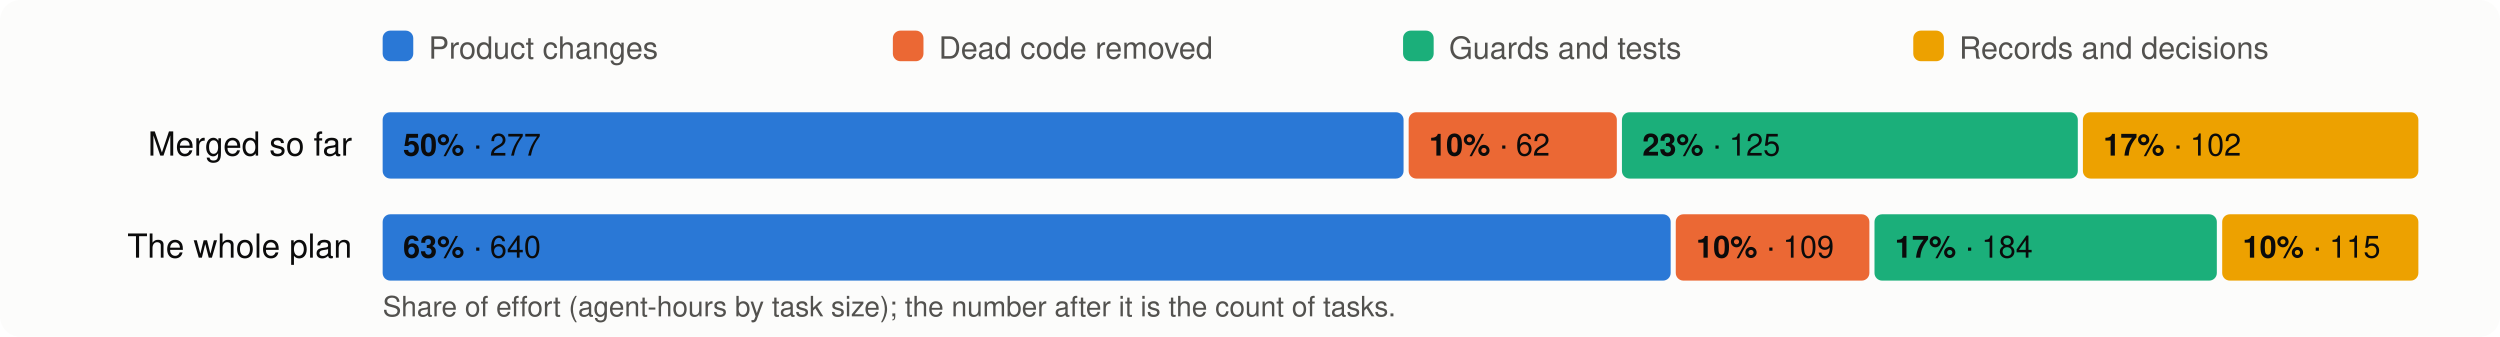
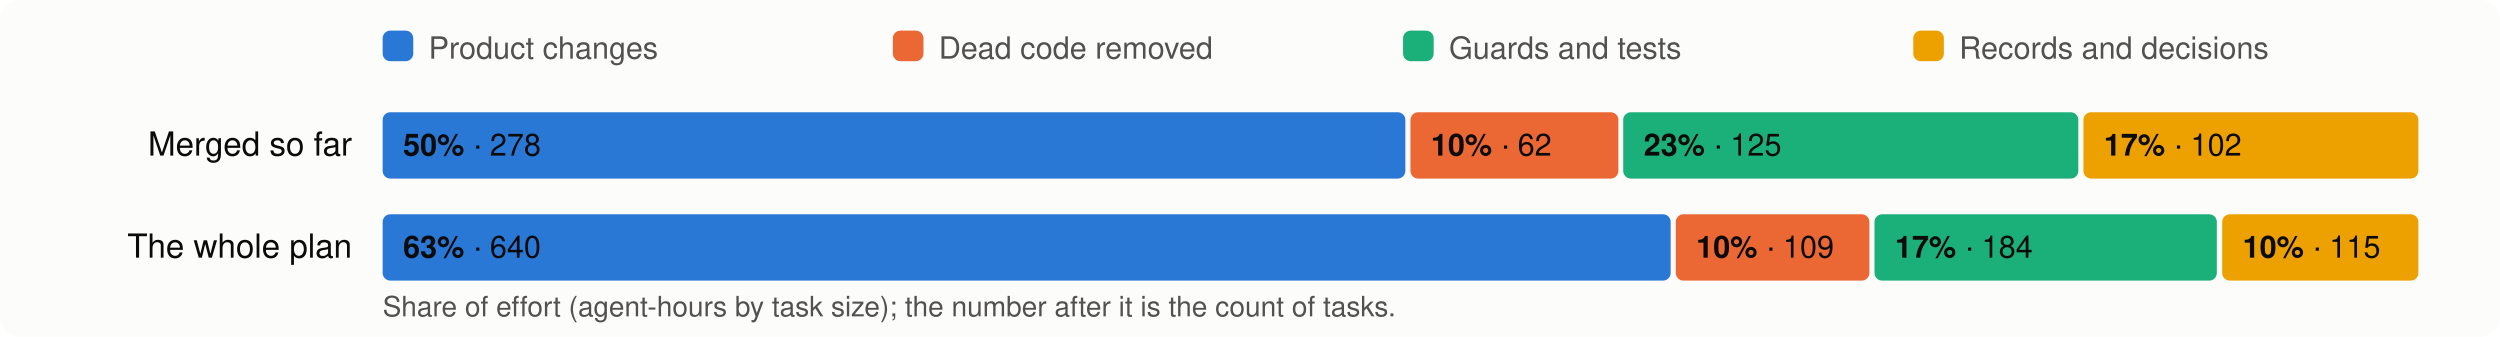
<svg xmlns="http://www.w3.org/2000/svg" viewBox="0 0 980 132" width="980" height="132" font-family="system-ui,-apple-system,Segoe UI,Helvetica,Arial,sans-serif" font-size="13">
  <rect width="980" height="132" rx="8" fill="#fcfcfb" />
  <rect x="150" y="12" width="12" height="12" rx="3" fill="#2a78d6" />
  <text x="168" y="23" fill="#52514e" font-size="12">Product changes</text>
  <rect x="350" y="12" width="12" height="12" rx="3" fill="#eb6834" />
  <text x="368" y="23" fill="#52514e" font-size="12">Dead code removed</text>
  <rect x="550" y="12" width="12" height="12" rx="3" fill="#1baf7a" />
  <text x="568" y="23" fill="#52514e" font-size="12">Guards and tests</text>
  <rect x="750" y="12" width="12" height="12" rx="3" fill="#eda100" />
  <text x="768" y="23" fill="#52514e" font-size="12">Records and decisions</text>
  <text x="138" y="61" text-anchor="end" fill="#0b0b0b">Merged so far</text>
-   <rect x="150.0" y="44" width="400.2" height="26" rx="3" fill="#2a78d6" />
+   <rect x="150.0" y="44" width="400.9" height="26" rx="3" fill="#2a78d6" />
  <text x="158.0" y="61" fill="#0b0b0b" font-size="12">
-     <tspan font-weight="600">50%</tspan> · 277</text>
-   <rect x="552.2" y="44" width="81.6" height="26" rx="3" fill="#eb6834" />
-   <text x="560.2" y="61" fill="#0b0b0b" font-size="12">
+     <tspan font-weight="600">50%</tspan> · 278</text>
+   <rect x="552.9" y="44" width="81.5" height="26" rx="3" fill="#eb6834" />
+   <text x="560.9" y="61" fill="#0b0b0b" font-size="12">
    <tspan font-weight="600">10%</tspan> · 62</text>
-   <rect x="635.8" y="44" width="178.7" height="26" rx="3" fill="#1baf7a" />
-   <text x="643.8" y="61" fill="#0b0b0b" font-size="12">
+   <rect x="636.3" y="44" width="178.4" height="26" rx="3" fill="#1baf7a" />
+   <text x="644.3" y="61" fill="#0b0b0b" font-size="12">
    <tspan font-weight="600">23%</tspan> · 125</text>
-   <rect x="816.5" y="44" width="131.5" height="26" rx="3" fill="#eda100" />
-   <text x="824.5" y="61" fill="#0b0b0b" font-size="12">
+   <rect x="816.7" y="44" width="131.3" height="26" rx="3" fill="#eda100" />
+   <text x="824.7" y="61" fill="#0b0b0b" font-size="12">
    <tspan font-weight="600">17%</tspan> · 102</text>
  <text x="138" y="101" text-anchor="end" fill="#0b0b0b">The whole plan</text>
  <rect x="150.0" y="84" width="504.9" height="26" rx="3" fill="#2a78d6" />
  <text x="158.0" y="101" fill="#0b0b0b" font-size="12">
    <tspan font-weight="600">63%</tspan> · 640</text>
  <rect x="656.9" y="84" width="75.9" height="26" rx="3" fill="#eb6834" />
  <text x="664.9" y="101" fill="#0b0b0b" font-size="12">
    <tspan font-weight="600">10%</tspan> · 109</text>
  <rect x="734.8" y="84" width="134.2" height="26" rx="3" fill="#1baf7a" />
  <text x="742.8" y="101" fill="#0b0b0b" font-size="12">
    <tspan font-weight="600">17%</tspan> · 184</text>
  <rect x="871.1" y="84" width="76.9" height="26" rx="3" fill="#eda100" />
  <text x="879.1" y="101" fill="#0b0b0b" font-size="12">
    <tspan font-weight="600">10%</tspan> · 115</text>
  <text x="150" y="124" fill="#52514e" font-size="11">Share of effort (agent-hours by task size); the number after it is the count of tasks.</text>
</svg>
